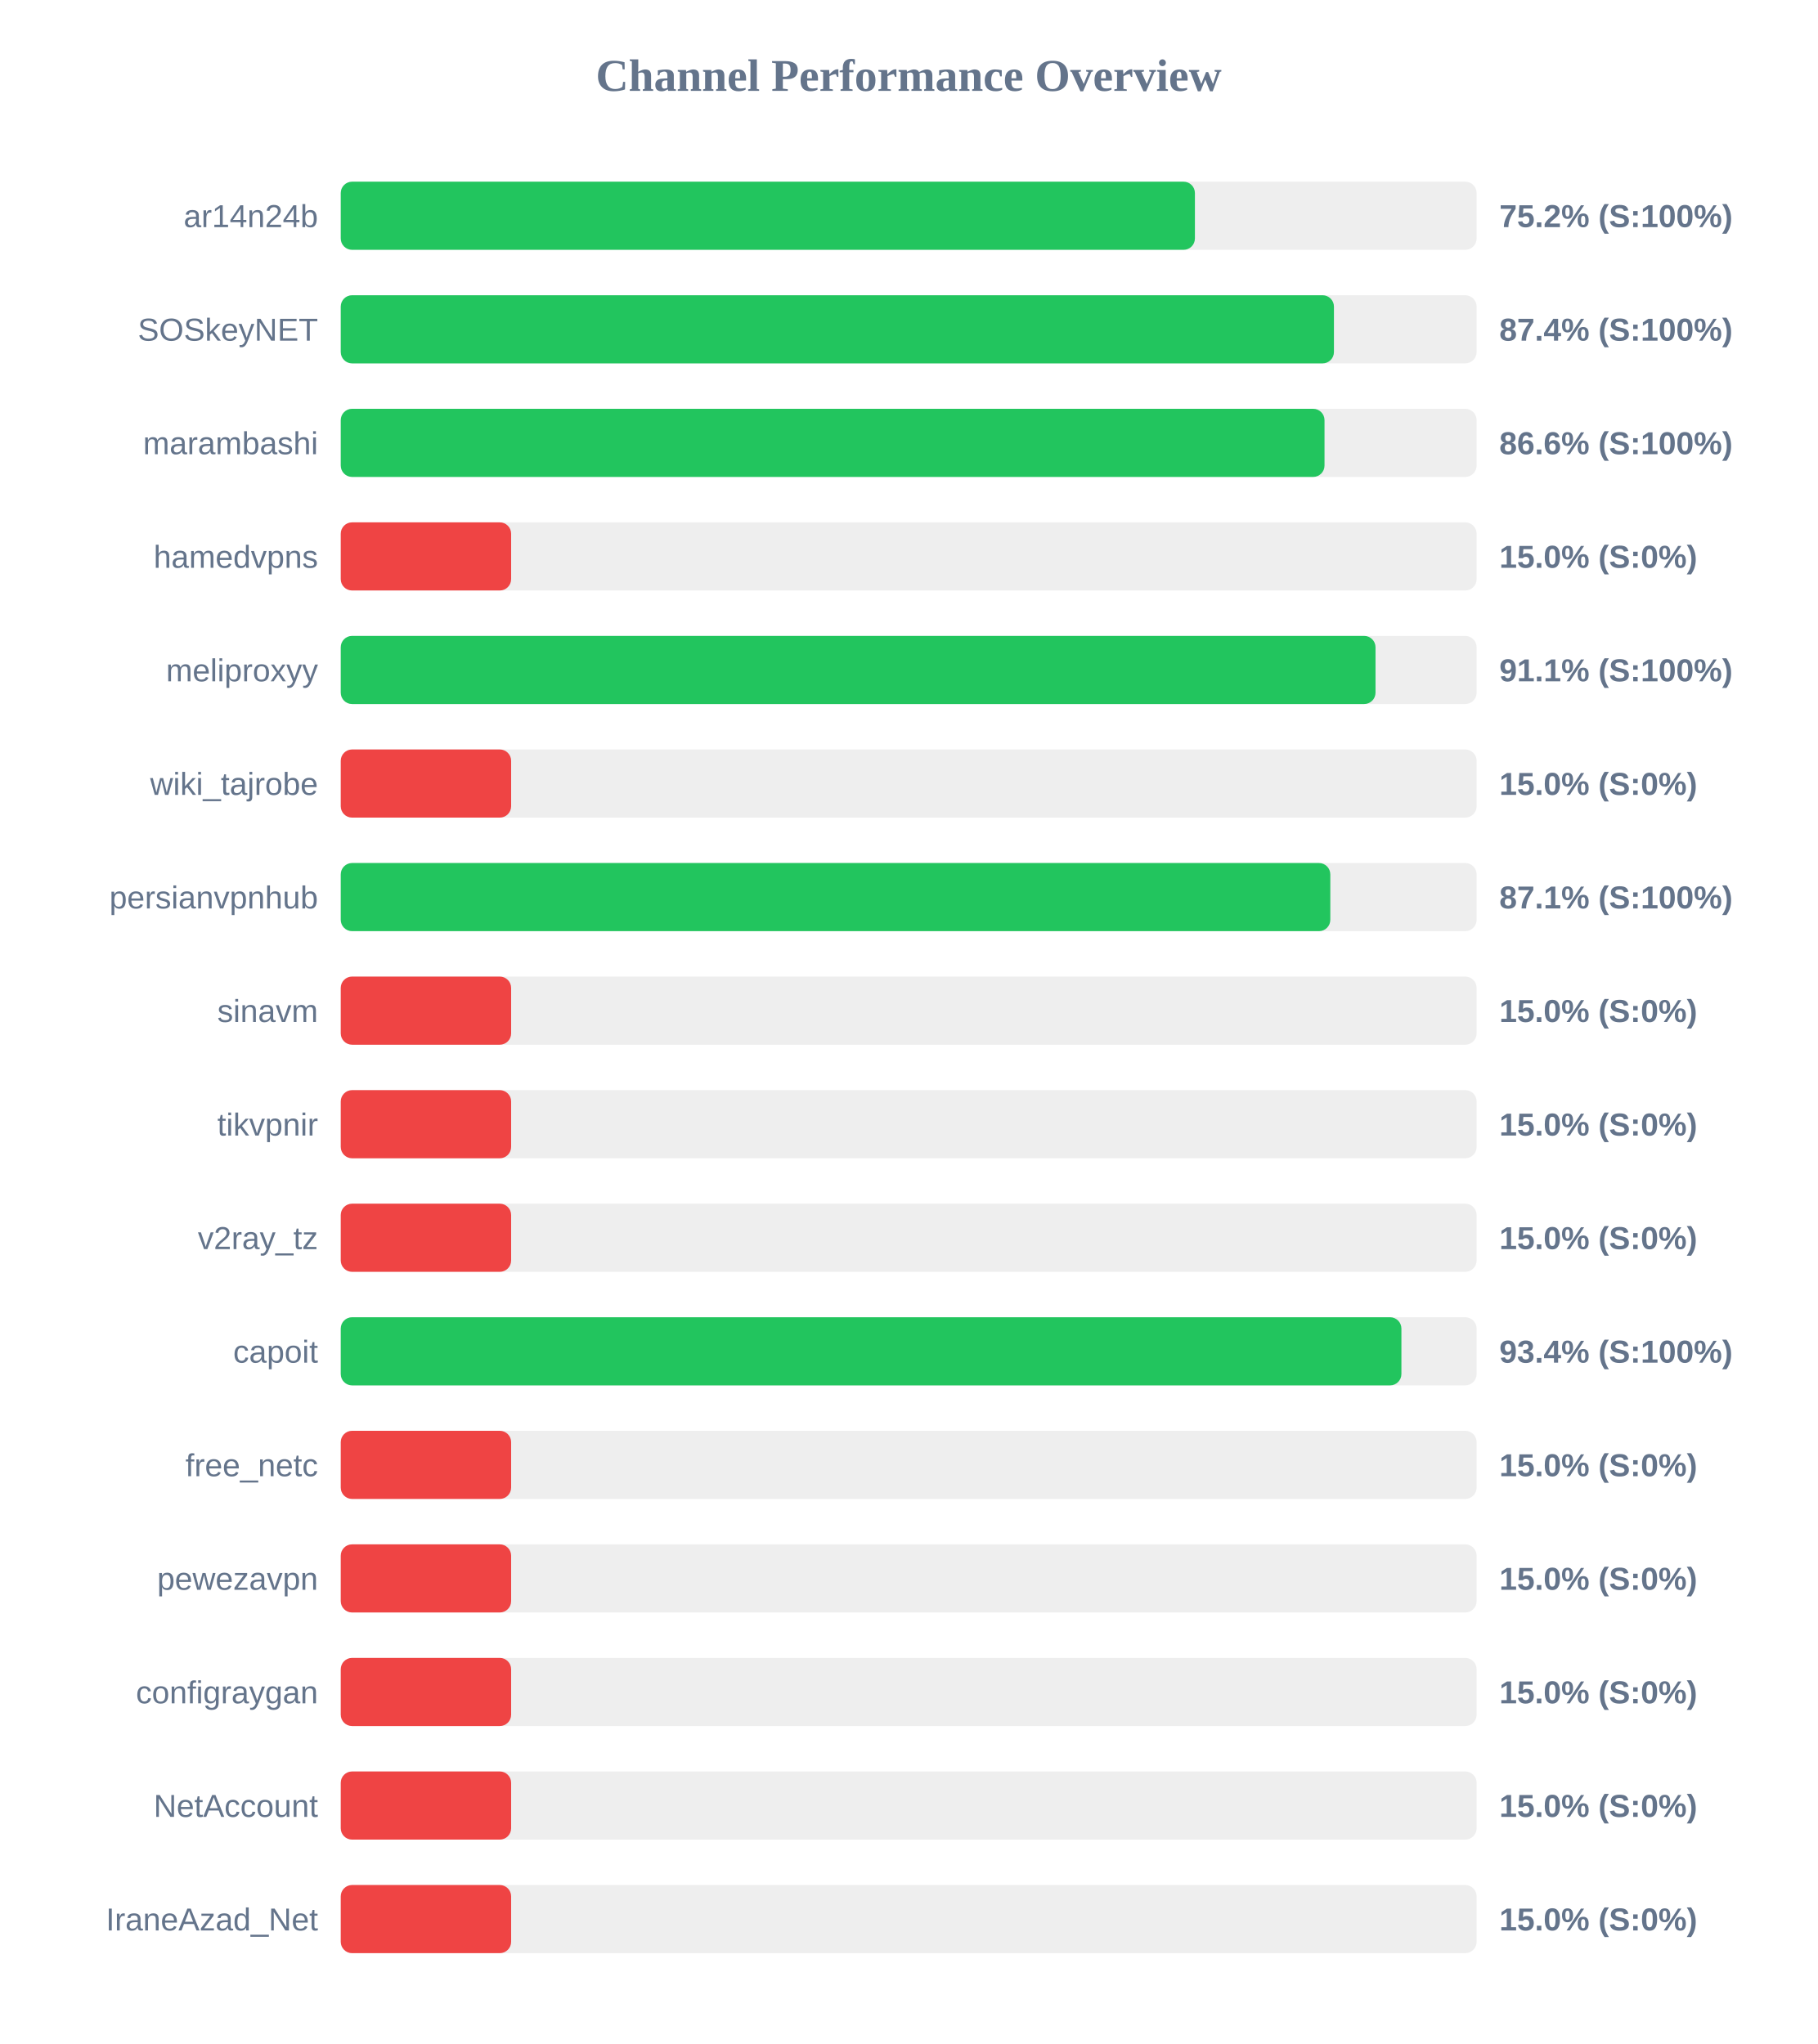
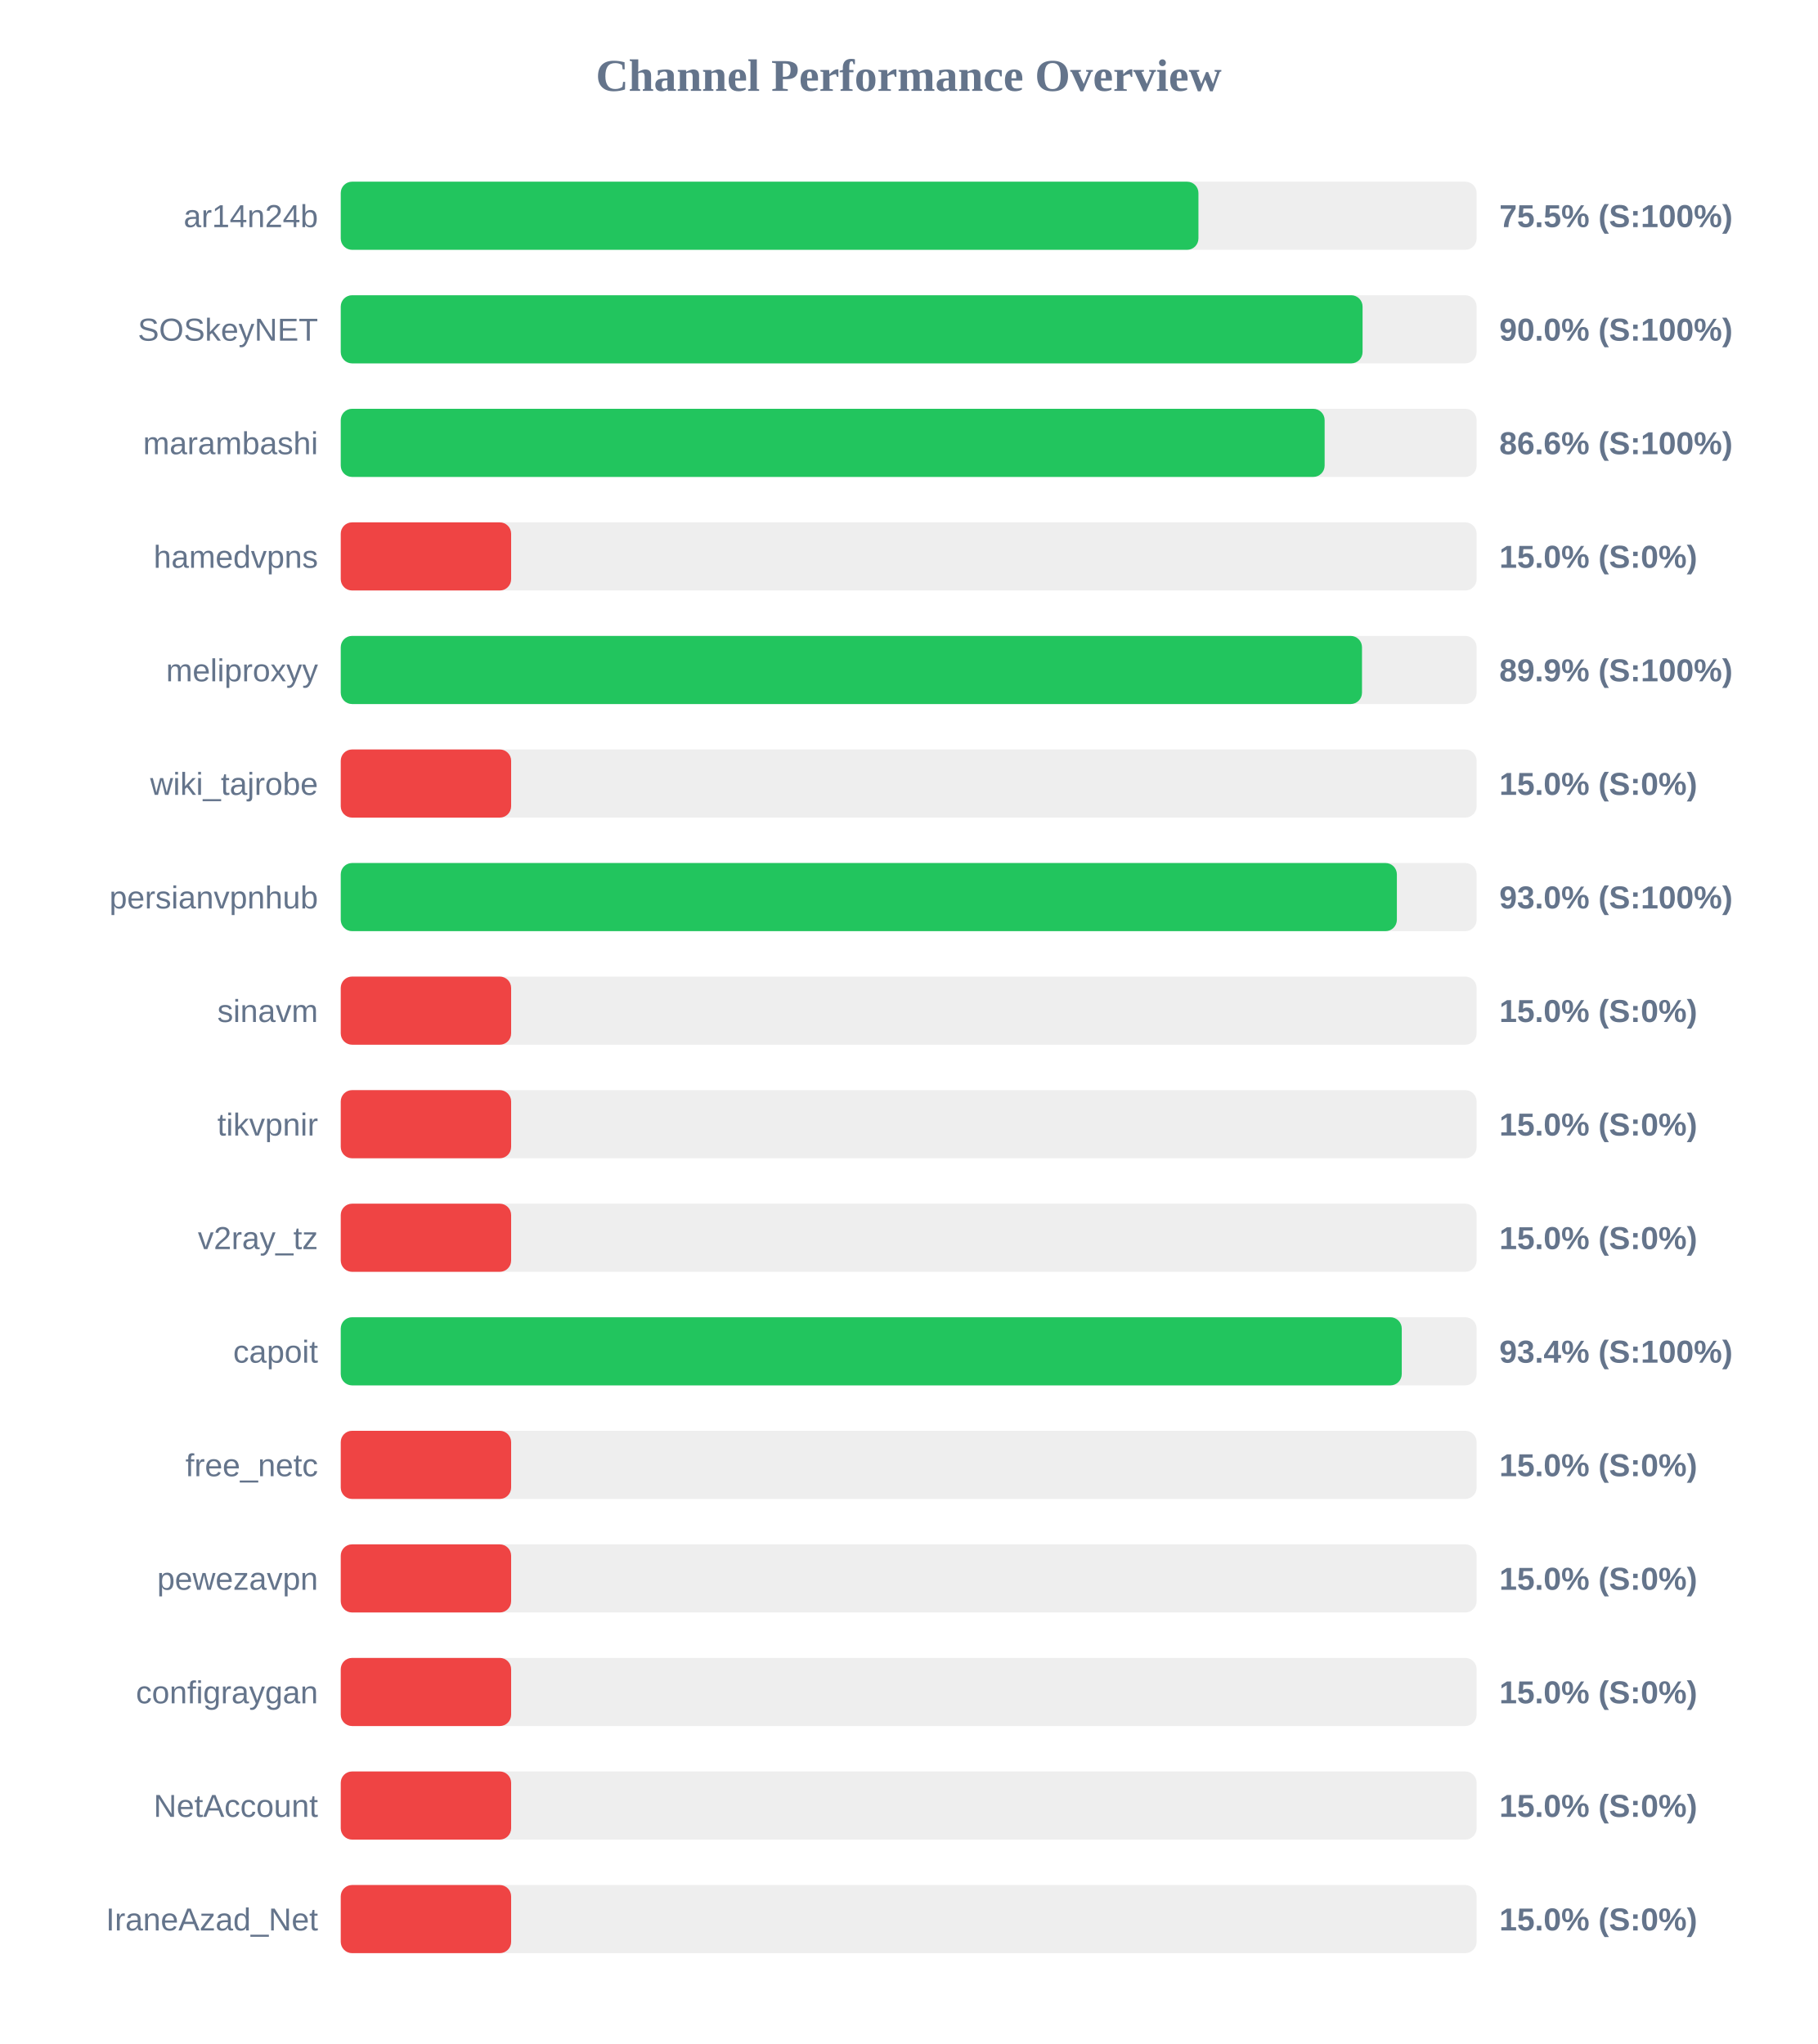
<svg xmlns="http://www.w3.org/2000/svg" width="800" height="900" version="1.1">
  <style>
        .row { font: 14px Arial; fill: #64748b; }
        .score { font: bold 14px Arial; fill: #64748b; }
    </style>
  <text x="400" y="40" text-anchor="middle" font-size="20px" font-weight="bold" fill="#64748b">Channel Performance Overview</text>
  <rect x="150" y="80" width="500" height="30" fill="#eee" rx="5" />
-   <rect x="150" y="80" width="376.0" height="30" fill="#22c55e" rx="5" />
+   <rect x="150" y="80" width="377.55" height="30" fill="#22c55e" rx="5" />
  <text x="140" y="100" text-anchor="end" class="row">ar14n24b</text>
-   <text x="660" y="100" text-anchor="start" class="score">75.2% (S:100%)</text>
+   <text x="660" y="100" text-anchor="start" class="score">75.5% (S:100%)</text>
  <rect x="150" y="130" width="500" height="30" fill="#eee" rx="5" />
-   <rect x="150" y="130" width="437.2" height="30" fill="#22c55e" rx="5" />
+   <rect x="150" y="130" width="449.8" height="30" fill="#22c55e" rx="5" />
  <text x="140" y="150" text-anchor="end" class="row">SOSkeyNET</text>
-   <text x="660" y="150" text-anchor="start" class="score">87.4% (S:100%)</text>
+   <text x="660" y="150" text-anchor="start" class="score">90.0% (S:100%)</text>
  <rect x="150" y="180" width="500" height="30" fill="#eee" rx="5" />
-   <rect x="150" y="180" width="433.05" height="30" fill="#22c55e" rx="5" />
+   <rect x="150" y="180" width="433.1" height="30" fill="#22c55e" rx="5" />
  <text x="140" y="200" text-anchor="end" class="row">marambashi</text>
  <text x="660" y="200" text-anchor="start" class="score">86.6% (S:100%)</text>
  <rect x="150" y="230" width="500" height="30" fill="#eee" rx="5" />
  <rect x="150" y="230" width="75.0" height="30" fill="#ef4444" rx="5" />
  <text x="140" y="250" text-anchor="end" class="row">hamedvpns</text>
  <text x="660" y="250" text-anchor="start" class="score">15.0% (S:0%)</text>
  <rect x="150" y="280" width="500" height="30" fill="#eee" rx="5" />
-   <rect x="150" y="280" width="455.5" height="30" fill="#22c55e" rx="5" />
+   <rect x="150" y="280" width="449.55" height="30" fill="#22c55e" rx="5" />
  <text x="140" y="300" text-anchor="end" class="row">meliproxyy</text>
-   <text x="660" y="300" text-anchor="start" class="score">91.1% (S:100%)</text>
+   <text x="660" y="300" text-anchor="start" class="score">89.9% (S:100%)</text>
  <rect x="150" y="330" width="500" height="30" fill="#eee" rx="5" />
  <rect x="150" y="330" width="75.0" height="30" fill="#ef4444" rx="5" />
  <text x="140" y="350" text-anchor="end" class="row">wiki_tajrobe</text>
  <text x="660" y="350" text-anchor="start" class="score">15.0% (S:0%)</text>
  <rect x="150" y="380" width="500" height="30" fill="#eee" rx="5" />
-   <rect x="150" y="380" width="435.6" height="30" fill="#22c55e" rx="5" />
+   <rect x="150" y="380" width="464.9" height="30" fill="#22c55e" rx="5" />
  <text x="140" y="400" text-anchor="end" class="row">persianvpnhub</text>
-   <text x="660" y="400" text-anchor="start" class="score">87.1% (S:100%)</text>
+   <text x="660" y="400" text-anchor="start" class="score">93.0% (S:100%)</text>
  <rect x="150" y="430" width="500" height="30" fill="#eee" rx="5" />
  <rect x="150" y="430" width="75.0" height="30" fill="#ef4444" rx="5" />
  <text x="140" y="450" text-anchor="end" class="row">sinavm</text>
  <text x="660" y="450" text-anchor="start" class="score">15.0% (S:0%)</text>
  <rect x="150" y="480" width="500" height="30" fill="#eee" rx="5" />
  <rect x="150" y="480" width="75.0" height="30" fill="#ef4444" rx="5" />
  <text x="140" y="500" text-anchor="end" class="row">tikvpnir</text>
  <text x="660" y="500" text-anchor="start" class="score">15.0% (S:0%)</text>
  <rect x="150" y="530" width="500" height="30" fill="#eee" rx="5" />
  <rect x="150" y="530" width="75.0" height="30" fill="#ef4444" rx="5" />
  <text x="140" y="550" text-anchor="end" class="row">v2ray_tz</text>
  <text x="660" y="550" text-anchor="start" class="score">15.0% (S:0%)</text>
  <rect x="150" y="580" width="500" height="30" fill="#eee" rx="5" />
-   <rect x="150" y="580" width="466.9" height="30" fill="#22c55e" rx="5" />
+   <rect x="150" y="580" width="467.05" height="30" fill="#22c55e" rx="5" />
  <text x="140" y="600" text-anchor="end" class="row">capoit</text>
  <text x="660" y="600" text-anchor="start" class="score">93.4% (S:100%)</text>
  <rect x="150" y="630" width="500" height="30" fill="#eee" rx="5" />
  <rect x="150" y="630" width="75.0" height="30" fill="#ef4444" rx="5" />
  <text x="140" y="650" text-anchor="end" class="row">free_netc</text>
  <text x="660" y="650" text-anchor="start" class="score">15.0% (S:0%)</text>
  <rect x="150" y="680" width="500" height="30" fill="#eee" rx="5" />
  <rect x="150" y="680" width="75.0" height="30" fill="#ef4444" rx="5" />
  <text x="140" y="700" text-anchor="end" class="row">pewezavpn</text>
  <text x="660" y="700" text-anchor="start" class="score">15.0% (S:0%)</text>
  <rect x="150" y="730" width="500" height="30" fill="#eee" rx="5" />
  <rect x="150" y="730" width="75.0" height="30" fill="#ef4444" rx="5" />
  <text x="140" y="750" text-anchor="end" class="row">configraygan</text>
  <text x="660" y="750" text-anchor="start" class="score">15.0% (S:0%)</text>
  <rect x="150" y="780" width="500" height="30" fill="#eee" rx="5" />
  <rect x="150" y="780" width="75.0" height="30" fill="#ef4444" rx="5" />
  <text x="140" y="800" text-anchor="end" class="row">NetAccount</text>
  <text x="660" y="800" text-anchor="start" class="score">15.0% (S:0%)</text>
  <rect x="150" y="830" width="500" height="30" fill="#eee" rx="5" />
  <rect x="150" y="830" width="75.0" height="30" fill="#ef4444" rx="5" />
  <text x="140" y="850" text-anchor="end" class="row">IraneAzad_Net</text>
  <text x="660" y="850" text-anchor="start" class="score">15.0% (S:0%)</text>
</svg>
